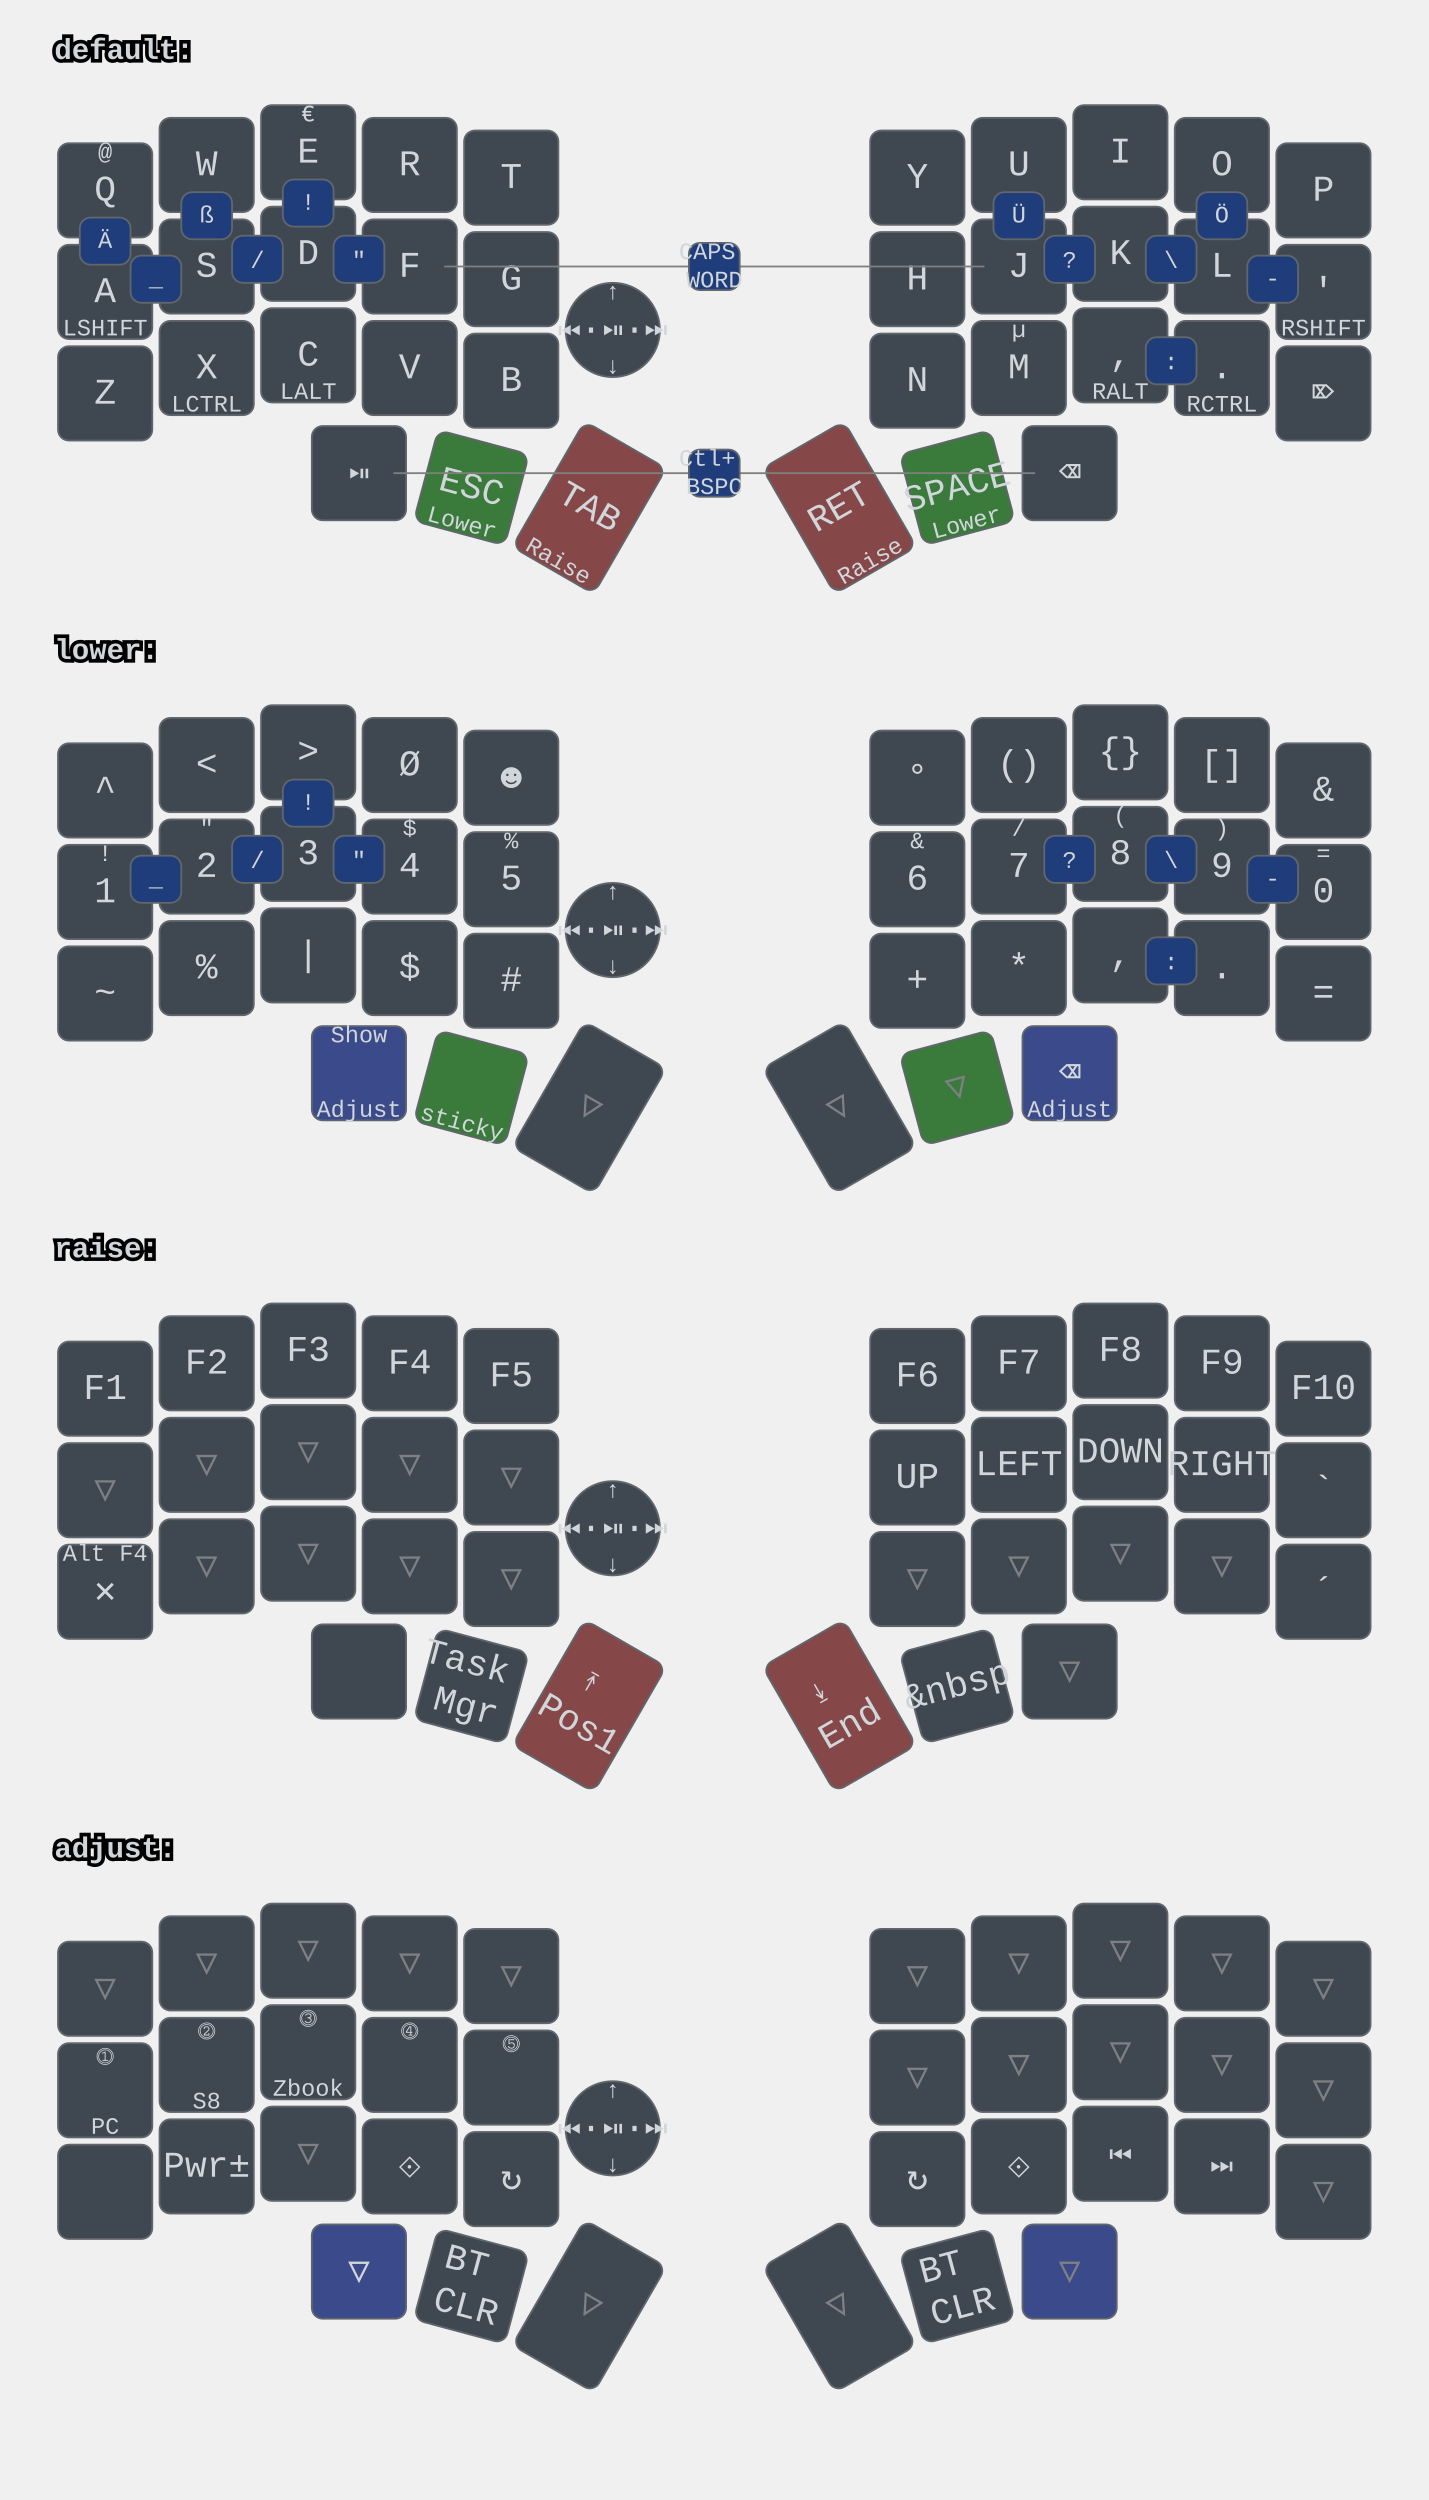
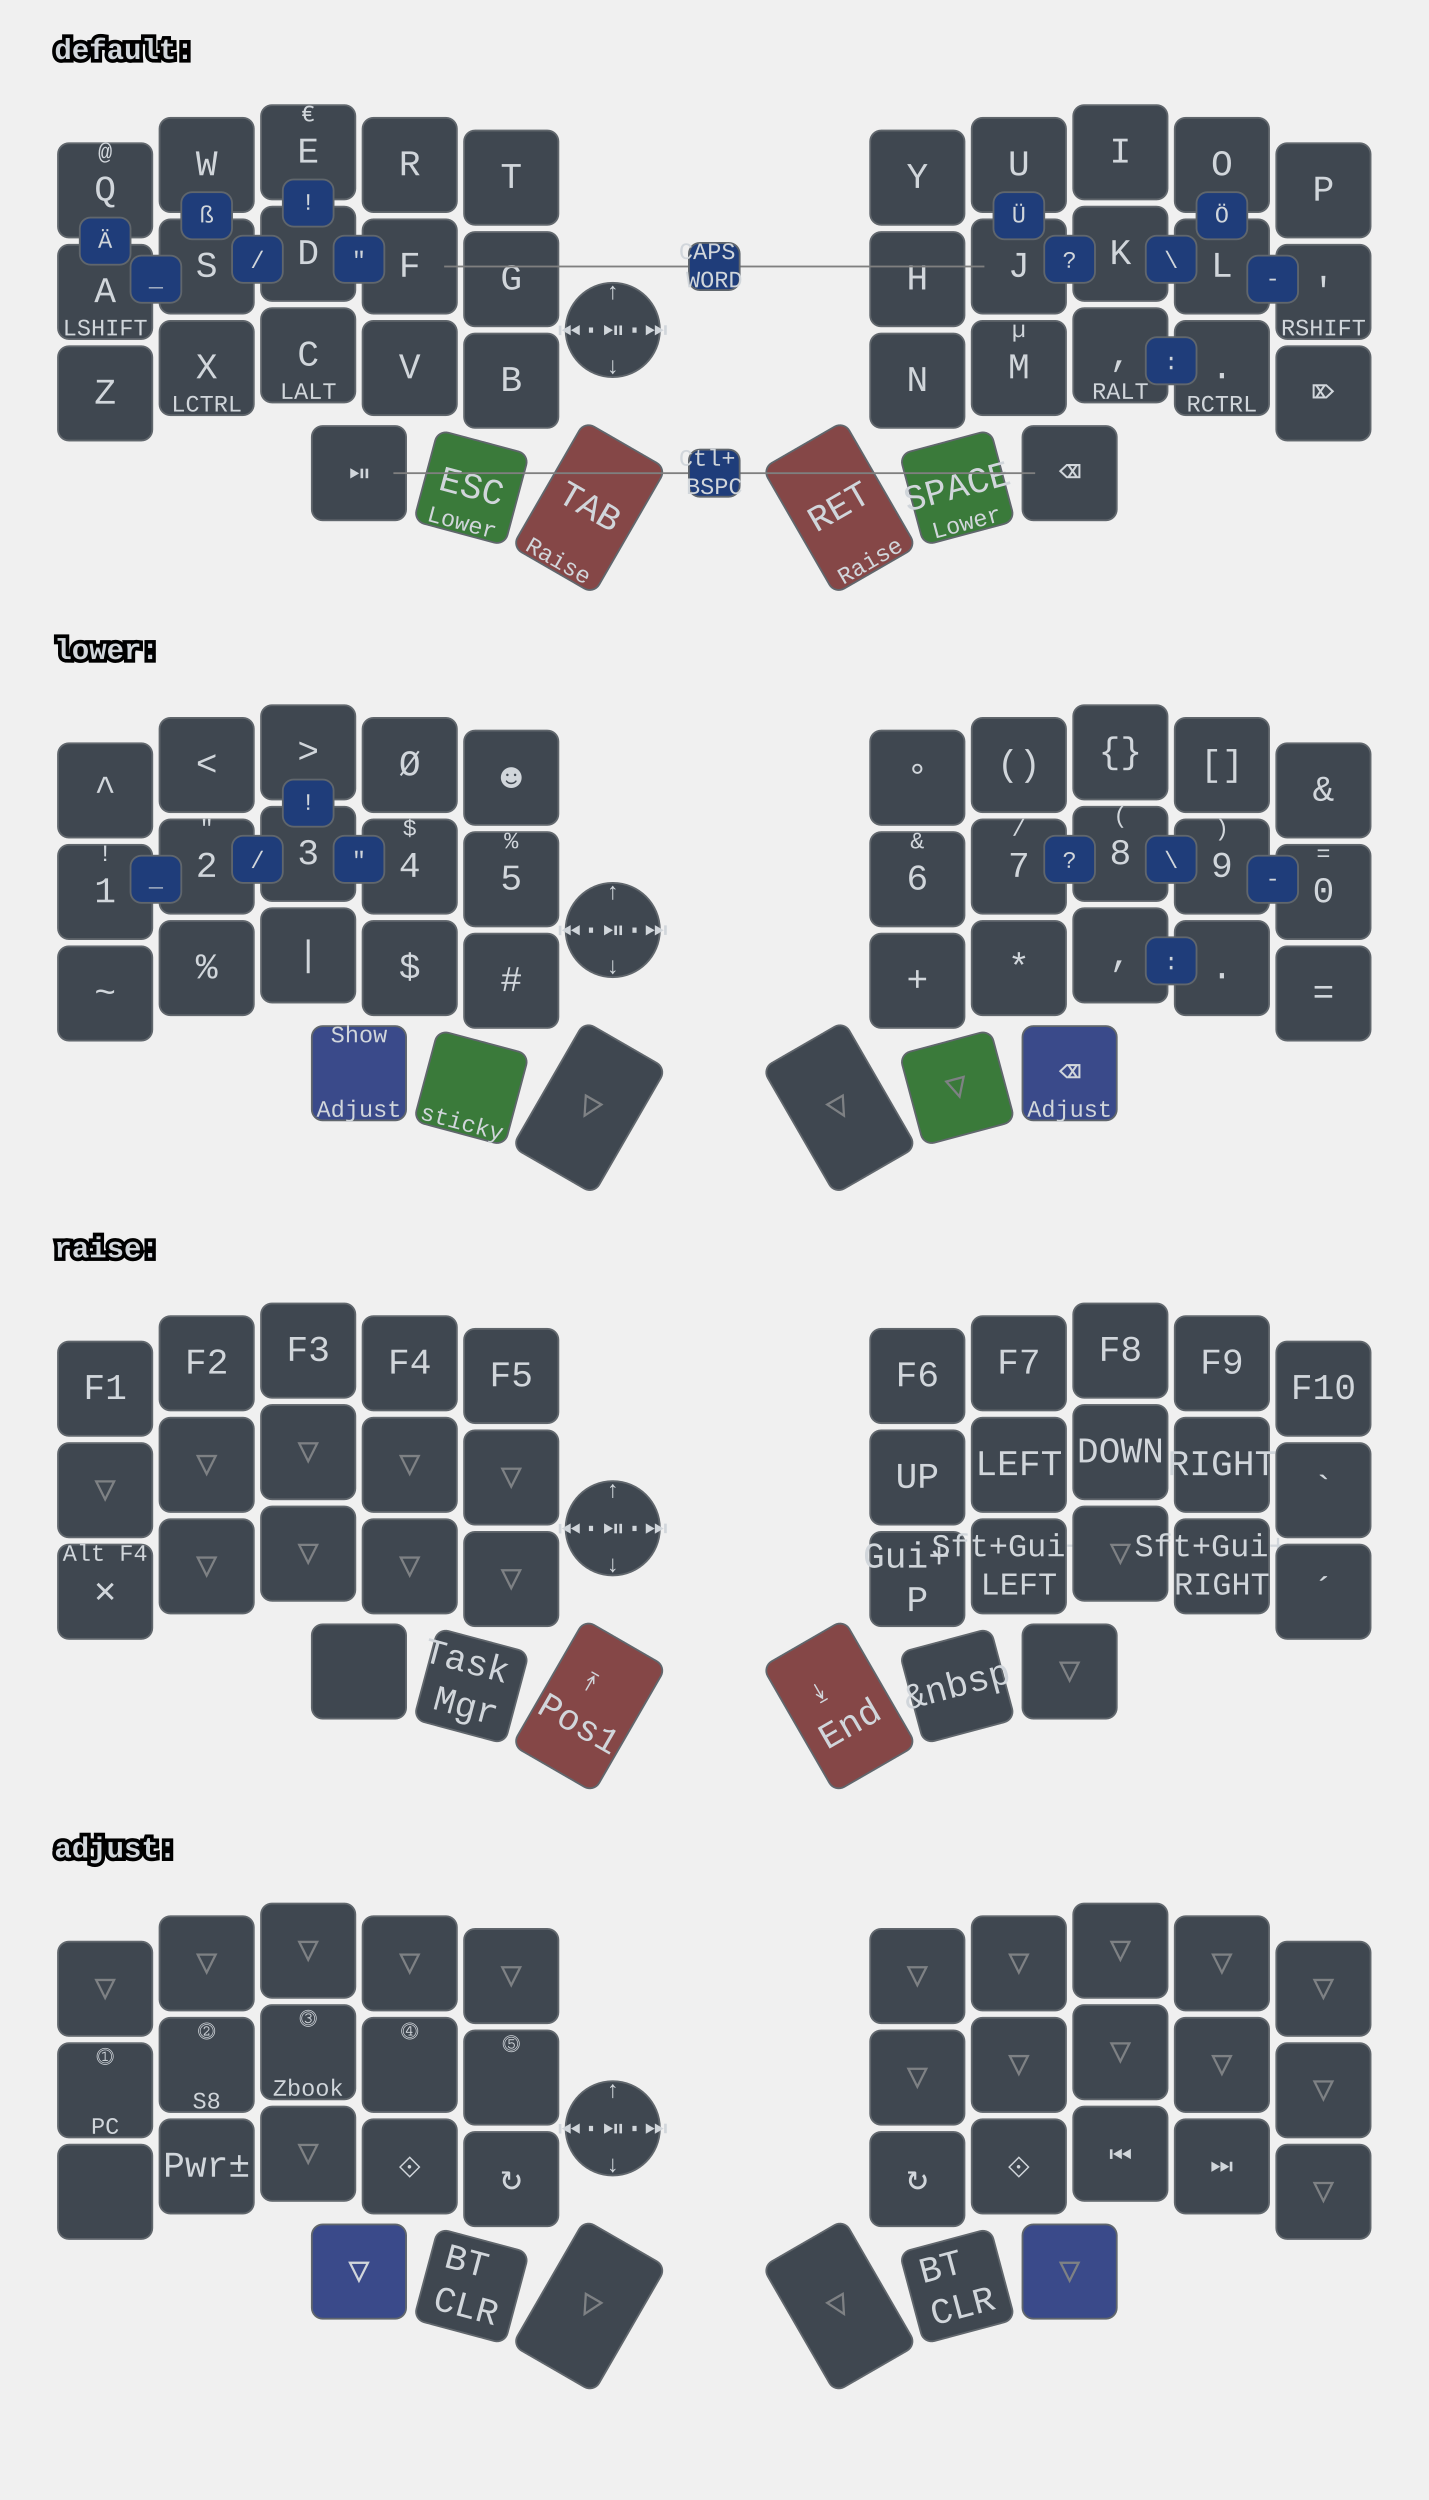
<svg xmlns="http://www.w3.org/2000/svg" xmlns:xlink="http://www.w3.org/1999/xlink" width="788" height="1379" viewBox="0 0 788 1379" class="keymap">
  <defs>/* start glyphs */
<svg id="mdi:bluetooth">
      <svg id="mdi-bluetooth" viewBox="0 0 24 24">
        <path d="M14.88,16.29L13,18.17V14.41M13,5.83L14.88,7.71L13,9.58M17.71,7.71L12,2H11V9.58L6.41,5L5,6.41L10.59,12L5,17.58L6.41,19L11,14.41V22H12L17.71,16.29L13.41,12L17.71,7.71Z" />
      </svg>
    </svg>
    <svg id="mdi:microsoft-windows-classic">
      <svg id="mdi-microsoft-windows-classic" viewBox="0 0 24 24">
        <path d="M2.67,5.3V5.91L1.96,6.21V5.6L2.67,5.3M2.67,11.24V11.86L1.96,12.15V11.56L2.67,11.24M2.67,17.27V17.89L1.96,18.18V17.59L2.67,17.27M2.6,7.29V7.84L2.03,8.1V7.56L2.6,7.29M2.6,9.28V9.82L2.03,10.08V9.54L2.6,9.28M2.6,13.31V13.84L2.03,14.1V13.56L2.6,13.31M2.6,15.33V15.87L2.03,16.13V15.6L2.6,15.33M4.5,5.64V6.36L3.5,6.73V6L4.5,5.64M4.5,11.66V12.37L3.5,12.74V12.03L4.5,11.66M4.5,17.7V18.41L3.5,18.81V18.1L4.5,17.7M4.43,7.72V8.38L3.64,8.68V8L4.43,7.72M4.43,9.73V10.37L3.65,10.67V10L4.43,9.73M4.43,13.74V14.38L3.65,14.69V14.03L4.43,13.74M4.43,15.76V16.41L3.65,16.72V16.06L4.43,15.76M6.31,6.09V6.94L5.05,7.43V6.59L6.31,6.09M6.31,12.11V12.96L5.05,13.45V12.61L6.31,12.11M6.31,18.08V18.93L5.05,19.43V18.58L6.31,18.08M6.25,8.18V8.94L5.19,9.34V8.61L6.25,8.18M6.25,10.18V10.93L5.19,11.35V10.6L6.25,10.18M6.25,14.19V14.94L5.19,15.37V14.62L6.25,14.19M6.25,16.14V16.9L5.19,17.32V16.57L6.25,16.14M8.29,6.04V7.16L6.72,7.78V6.67L8.29,6.04M8.29,12.06V13.19L6.72,13.8V12.68L8.29,12.06M8.29,18.03V19.15L6.72,19.77V18.66L8.29,18.03M8.2,8.13V9.16L6.89,9.69V8.66L8.2,8.13M8.2,10.13V11.15L6.89,11.68V10.65L8.2,10.13M8.2,14.15V15.18L6.89,15.7V14.67L8.2,14.15M8.2,16.1V17.12L6.89,17.64V16.63L8.2,16.1M10.34,5.85V7.32L8.61,8V6.56L10.34,5.85M10.34,11.87V13.33L8.61,14.03V12.56L10.34,11.87M10.34,17.84V19.3L8.61,20V18.54L10.34,17.84M10.26,8.05V9.28L8.78,9.87V8.64L10.26,8.05M10.26,9.97V11.2L8.78,11.78V10.56L10.26,9.97M10.26,14.06V15.31L8.78,15.88V14.65L10.26,14.06M10.26,16V17.25L8.78,17.84V16.6L10.26,16M12.45,5.12V7.12L10.59,7.89V6C11.23,5.65 11.85,5.35 12.45,5.12M12.45,7.33V9.06L10.59,9.84V8.1L12.45,7.33M12.45,9.28V11.04L10.59,11.82V10.06L12.45,9.28M12.45,11.25V13L10.59,13.77V12L12.45,11.25M12.45,13.21V15L10.59,15.78V14L12.45,13.21M12.45,15.21V16.96L10.59,17.76V16L12.45,15.21M12.45,17.17V19.04C11.72,19.32 11.1,19.59 10.59,19.84V17.96L12.45,17.17M22.04,5.18V19.23C20.85,18.44 19.37,18.05 17.59,18.05C16.12,18.05 14.47,18.35 12.65,18.96V17.06C13.62,16.69 14.68,16.42 15.84,16.26V11.69C14.86,11.81 13.8,12.15 12.65,12.71V11.4C13.64,10.94 14.71,10.63 15.84,10.46V6C14.82,6.18 13.76,6.53 12.65,7V5.03C14.27,4.34 15.86,4 17.41,4C19.09,4 20.63,4.39 22.04,5.18M20.15,6.41C19.39,6 18.5,5.82 17.42,5.82C17.29,5.82 17.17,5.83 17.05,5.84V10.38L17.46,10.37C18.37,10.37 19.27,10.5 20.15,10.8V6.41M20.15,12.1C19.34,11.74 18.43,11.56 17.44,11.56C17.31,11.56 17.18,11.57 17.05,11.58V16.16H17.46C18.45,16.16 19.35,16.28 20.15,16.53V12.1H20.15Z" />
      </svg>
    </svg>
    <svg id="mdi:monitor">
      <svg id="mdi-monitor" viewBox="0 0 24 24">
        <path d="M21,16H3V4H21M21,2H3C1.89,2 1,2.89 1,4V16A2,2 0 0,0 3,18H10V20H8V22H16V20H14V18H21A2,2 0 0,0 23,16V4C23,2.89 22.1,2 21,2Z" />
      </svg>
    </svg>
    <svg id="mdi:usb">
      <svg id="mdi-usb" viewBox="0 0 24 24">
        <path d="M15,7V11H16V13H13V5H15L12,1L9,5H11V13H8V10.93C8.7,10.56 9.2,9.85 9.2,9C9.2,7.78 8.21,6.8 7,6.8C5.78,6.8 4.8,7.78 4.8,9C4.8,9.85 5.3,10.56 6,10.93V13A2,2 0 0,0 8,15H11V18.05C10.29,18.41 9.8,19.15 9.8,20A2.2,2.2 0 0,0 12,22.2A2.2,2.2 0 0,0 14.2,20C14.2,19.15 13.71,18.41 13,18.05V15H16A2,2 0 0,0 18,13V11H19V7H15Z" />
      </svg>
    </svg>
  </defs>/* end glyphs */
<style>/* inherit to force styles through use tags */
svg path {
    fill: inherit;
}

/* font and background color specifications */
svg.keymap {
    font-family: SFMono-Regular,Consolas,Liberation Mono,Menlo,monospace;
    font-size: 14px;
    font-kerning: normal;
    text-rendering: optimizeLegibility;
    fill: #24292e;
}

/* default key styling */
rect.key {
    fill: #f6f8fa;
}

rect.key, rect.combo {
    stroke: #c9cccf;
    stroke-width: 1;
}

/* default key side styling, only used is draw_key_sides is set */
rect.side {
    filter: brightness(90%);
}

/* color accent for combo boxes */
rect.combo, rect.combo-separate {
    fill: #cdf;
}

/* color accent for held keys */
rect.held, rect.combo.held {
    fill: #fdd;
}

/* color accent for ghost (optional) keys */
rect.ghost, rect.combo.ghost {
    stroke-dasharray: 4, 4;
    stroke-width: 2;
}

text {
    text-anchor: middle;
    dominant-baseline: middle;
}

/* styling for layer labels */
text.label {
    font-weight: bold;
    text-anchor: start;
    stroke: white;
    stroke-width: 4;
    paint-order: stroke;
}

/* styling for optional footer */
text.footer {
    text-anchor: end;
    dominant-baseline: auto;
    stroke: white;
    stroke-width: 4;
    paint-order: stroke;
}

/* styling for combo tap, and key hold/shifted label text */
text.combo, text.hold, text.shifted {
    font-size: 11px;
}

text.hold {
    text-anchor: middle;
    dominant-baseline: auto;
}

text.shifted {
    text-anchor: middle;
    dominant-baseline: hanging;
}

text.layer-activator {
    text-decoration: underline;
}

/* styling for hold/shifted label text in combo box */
text.combo.hold, text.combo.shifted {
    font-size: 8px;
}

/* lighter symbol for transparent keys */
text.trans {
    fill: #7b7e81;
}

/* styling for combo dendrons */
path.combo {
    stroke-width: 1;
    stroke: gray;
    fill: none;
}

/* Start Tabler Icons Cleanup */
/* cannot use height/width with glyphs */
.icon-tabler &gt; path {
    fill: inherit;
    stroke: inherit;
    stroke-width: 2;
}
/* hide tabler's default box */
.icon-tabler &gt; path[stroke="none"][fill="none"] {
    visibility: hidden;
}
/* End Tabler Icons Cleanup */

svg.keymap { fill: #d1d6db; }
rect.key { fill: #3f4750; }
rect.key, rect.combo { stroke: #60666c; }
rect.combo, rect.combo-separate { fill: #1f3d7a; }
rect.held, rect.combo.held { fill: #854747; }
text.label, text.footer { stroke: black; }
text.trans { fill: #7e8184; }
path.combo { stroke: #7f7f7f; }

svg.keymap {
  font-size: 16px;
}
text.tap {
  font-size: 20px;
}
text.combo, text.hold, text.shifted, text.left, text.right {
  font-size: 13px;
}

g.layer-default g.keypos-31 rect.key { fill: #3a7a3a; }
g.layer-default g.keypos-32 rect.key { fill: #854747; }
g.layer-default g.keypos-33 rect.key { fill: #854747; }
g.layer-default g.keypos-34 rect.key { fill: #3a7a3a; }

g.layer-lower g.keypos-30 rect.key { fill: #3a4a8a; }
g.layer-lower g.keypos-35 rect.key { fill: #3a4a8a; }
g.layer-lower g.keypos-31 rect.key { fill: #3a7a3a; }
g.layer-lower g.keypos-34 rect.key { fill: #3a7a3a; }

g.layer-adjust g.keypos-30 rect.key { fill: #3a4a8a; }
g.layer-adjust g.keypos-35 rect.key { fill: #3a4a8a; }

g.keypos-36 rect.key { rx: 100; ry: 100; }
</style>
  <g transform="translate(30, 0)" class="layer-default">
    <text x="0" y="28" class="label" id="default">default:</text>
    <g transform="translate(0, 56)">
      <g transform="translate(28, 49)" class="key keypos-0">
        <rect rx="6" ry="6" x="-26" y="-26" width="52" height="52" class="key" />
        <text x="0" y="0" class="key tap">Q</text>
        <text x="0" y="-24" class="key shifted">@</text>
      </g>
      <g transform="translate(84, 35)" class="key keypos-1">
        <rect rx="6" ry="6" x="-26" y="-26" width="52" height="52" class="key" />
        <text x="0" y="0" class="key tap">W</text>
      </g>
      <g transform="translate(140, 28)" class="key keypos-2">
        <rect rx="6" ry="6" x="-26" y="-26" width="52" height="52" class="key" />
        <text x="0" y="0" class="key tap">E</text>
        <text x="0" y="-24" class="key shifted">€</text>
      </g>
      <g transform="translate(196, 35)" class="key keypos-3">
        <rect rx="6" ry="6" x="-26" y="-26" width="52" height="52" class="key" />
        <text x="0" y="0" class="key tap">R</text>
      </g>
      <g transform="translate(252, 42)" class="key keypos-4">
        <rect rx="6" ry="6" x="-26" y="-26" width="52" height="52" class="key" />
        <text x="0" y="0" class="key tap">T</text>
      </g>
      <g transform="translate(476, 42)" class="key keypos-5">
        <rect rx="6" ry="6" x="-26" y="-26" width="52" height="52" class="key" />
        <text x="0" y="0" class="key tap">Y</text>
      </g>
      <g transform="translate(532, 35)" class="key keypos-6">
        <rect rx="6" ry="6" x="-26" y="-26" width="52" height="52" class="key" />
        <text x="0" y="0" class="key tap">U</text>
      </g>
      <g transform="translate(588, 28)" class="key keypos-7">
        <rect rx="6" ry="6" x="-26" y="-26" width="52" height="52" class="key" />
        <text x="0" y="0" class="key tap">I</text>
      </g>
      <g transform="translate(644, 35)" class="key keypos-8">
        <rect rx="6" ry="6" x="-26" y="-26" width="52" height="52" class="key" />
        <text x="0" y="0" class="key tap">O</text>
      </g>
      <g transform="translate(700, 49)" class="key keypos-9">
        <rect rx="6" ry="6" x="-26" y="-26" width="52" height="52" class="key" />
        <text x="0" y="0" class="key tap">P</text>
      </g>
      <g transform="translate(28, 105)" class="key keypos-10">
        <rect rx="6" ry="6" x="-26" y="-26" width="52" height="52" class="key" />
        <text x="0" y="0" class="key tap">A</text>
        <text x="0" y="24" class="key hold">LSHIFT</text>
      </g>
      <g transform="translate(84, 91)" class="key keypos-11">
        <rect rx="6" ry="6" x="-26" y="-26" width="52" height="52" class="key" />
        <text x="0" y="0" class="key tap">S</text>
      </g>
      <g transform="translate(140, 84)" class="key keypos-12">
        <rect rx="6" ry="6" x="-26" y="-26" width="52" height="52" class="key" />
        <text x="0" y="0" class="key tap">D</text>
      </g>
      <g transform="translate(196, 91)" class="key keypos-13">
        <rect rx="6" ry="6" x="-26" y="-26" width="52" height="52" class="key" />
        <text x="0" y="0" class="key tap">F</text>
      </g>
      <g transform="translate(252, 98)" class="key keypos-14">
        <rect rx="6" ry="6" x="-26" y="-26" width="52" height="52" class="key" />
        <text x="0" y="0" class="key tap">G</text>
      </g>
      <g transform="translate(476, 98)" class="key keypos-15">
        <rect rx="6" ry="6" x="-26" y="-26" width="52" height="52" class="key" />
        <text x="0" y="0" class="key tap">H</text>
      </g>
      <g transform="translate(532, 91)" class="key keypos-16">
        <rect rx="6" ry="6" x="-26" y="-26" width="52" height="52" class="key" />
        <text x="0" y="0" class="key tap">J</text>
      </g>
      <g transform="translate(588, 84)" class="key keypos-17">
        <rect rx="6" ry="6" x="-26" y="-26" width="52" height="52" class="key" />
        <text x="0" y="0" class="key tap">K</text>
      </g>
      <g transform="translate(644, 91)" class="key keypos-18">
        <rect rx="6" ry="6" x="-26" y="-26" width="52" height="52" class="key" />
        <text x="0" y="0" class="key tap">L</text>
      </g>
      <g transform="translate(700, 105)" class="key keypos-19">
        <rect rx="6" ry="6" x="-26" y="-26" width="52" height="52" class="key" />
        <text x="0" y="0" class="key tap">'</text>
        <text x="0" y="24" class="key hold">RSHIFT</text>
      </g>
      <g transform="translate(28, 161)" class="key keypos-20">
        <rect rx="6" ry="6" x="-26" y="-26" width="52" height="52" class="key" />
        <text x="0" y="0" class="key tap">Z</text>
      </g>
      <g transform="translate(84, 147)" class="key keypos-21">
        <rect rx="6" ry="6" x="-26" y="-26" width="52" height="52" class="key" />
        <text x="0" y="0" class="key tap">X</text>
        <text x="0" y="24" class="key hold">LCTRL</text>
      </g>
      <g transform="translate(140, 140)" class="key keypos-22">
        <rect rx="6" ry="6" x="-26" y="-26" width="52" height="52" class="key" />
        <text x="0" y="0" class="key tap">C</text>
        <text x="0" y="24" class="key hold">LALT</text>
      </g>
      <g transform="translate(196, 147)" class="key keypos-23">
        <rect rx="6" ry="6" x="-26" y="-26" width="52" height="52" class="key" />
        <text x="0" y="0" class="key tap">V</text>
      </g>
      <g transform="translate(252, 154)" class="key keypos-24">
        <rect rx="6" ry="6" x="-26" y="-26" width="52" height="52" class="key" />
        <text x="0" y="0" class="key tap">B</text>
      </g>
      <g transform="translate(476, 154)" class="key keypos-25">
        <rect rx="6" ry="6" x="-26" y="-26" width="52" height="52" class="key" />
        <text x="0" y="0" class="key tap">N</text>
      </g>
      <g transform="translate(532, 147)" class="key keypos-26">
        <rect rx="6" ry="6" x="-26" y="-26" width="52" height="52" class="key" />
        <text x="0" y="0" class="key tap">M</text>
        <text x="0" y="-24" class="key shifted">µ</text>
      </g>
      <g transform="translate(588, 140)" class="key keypos-27">
        <rect rx="6" ry="6" x="-26" y="-26" width="52" height="52" class="key" />
        <text x="0" y="0" class="key tap">,</text>
        <text x="0" y="24" class="key hold">RALT</text>
      </g>
      <g transform="translate(644, 147)" class="key keypos-28">
        <rect rx="6" ry="6" x="-26" y="-26" width="52" height="52" class="key" />
        <text x="0" y="0" class="key tap">.</text>
        <text x="0" y="24" class="key hold">RCTRL</text>
      </g>
      <g transform="translate(700, 161)" class="key keypos-29">
        <rect rx="6" ry="6" x="-26" y="-26" width="52" height="52" class="key" />
        <text x="0" y="0" class="key tap">⌦</text>
      </g>
      <g transform="translate(168, 205)" class="key round keypos-30">
        <rect rx="6" ry="6" x="-26" y="-26" width="52" height="52" class="key round" />
        <text x="0" y="0" class="key round tap">⏯</text>
      </g>
      <g transform="translate(230, 213) rotate(15.0)" class="key keypos-31">
        <rect rx="6" ry="6" x="-26" y="-26" width="52" height="52" class="key" />
        <text x="0" y="0" class="key tap">ESC</text>
        <text x="0" y="24" class="key hold">Lower</text>
      </g>
      <g transform="translate(295, 224) rotate(30.0)" class="key keypos-32">
        <rect rx="6" ry="6" x="-26" y="-40" width="52" height="80" class="key" />
        <text x="0" y="0" class="key tap">TAB</text>
        <text x="0" y="38" class="key hold">Raise</text>
      </g>
      <g transform="translate(433, 224) rotate(-30.0)" class="key keypos-33">
        <rect rx="6" ry="6" x="-26" y="-40" width="52" height="80" class="key" />
        <text x="0" y="0" class="key tap">RET</text>
        <text x="0" y="38" class="key hold">Raise</text>
      </g>
      <g transform="translate(498, 213) rotate(-15.0)" class="key keypos-34">
        <rect rx="6" ry="6" x="-26" y="-26" width="52" height="52" class="key" />
        <text x="0" y="0" class="key tap">SPACE</text>
        <text x="0" y="24" class="key hold">Lower</text>
      </g>
      <g transform="translate(560, 205)" class="key keypos-35">
        <rect rx="6" ry="6" x="-26" y="-26" width="52" height="52" class="key" />
        <text x="0" y="0" class="key tap">⌫</text>
      </g>
      <g transform="translate(308, 126)" class="key round keypos-36">
        <rect rx="6" ry="6" x="-26" y="-26" width="52" height="52" class="key round" />
        <text x="0" y="0" class="key round tap">⏮·⏯·⏭</text>
        <text x="0" y="24" class="key round hold">↓</text>
        <text x="0" y="-24" class="key round shifted">↑</text>
      </g>
      <g class="combo combopos-0">
        <path d="M364,91 l-149,0" class="combo" />
        <path d="M364,91 l149,0" class="combo" />
        <rect rx="6" ry="6" x="350" y="78" width="28" height="26" class="combo" />
        <text x="364" y="91" class="combo tap">
          <tspan x="364" dy="-0.6em">CAPS</tspan>
          <tspan x="364" dy="1.2em">WORD</tspan>
        </text>
      </g>
      <g class="combo combopos-1">
        <rect rx="6" ry="6" x="154" y="74" width="28" height="26" class="combo" />
        <text x="168" y="88" class="combo tap">"</text>
      </g>
      <g class="combo combopos-2">
        <rect rx="6" ry="6" x="546" y="74" width="28" height="26" class="combo" />
        <text x="560" y="88" class="combo tap">?</text>
      </g>
      <g class="combo combopos-3">
        <rect rx="6" ry="6" x="518" y="50" width="28" height="26" class="combo" />
        <text x="532" y="63" class="combo tap">Ü</text>
      </g>
      <g class="combo combopos-4">
        <rect rx="6" ry="6" x="126" y="43" width="28" height="26" class="combo" />
        <text x="140" y="56" class="combo tap">!</text>
      </g>
      <g class="combo combopos-5">
        <rect rx="6" ry="6" x="602" y="130" width="28" height="26" class="combo" />
        <text x="616" y="144" class="combo tap">:</text>
      </g>
      <g class="combo combopos-6">
        <rect rx="6" ry="6" x="602" y="74" width="28" height="26" class="combo" />
        <text x="616" y="88" class="combo tap">\</text>
      </g>
      <g class="combo combopos-7">
        <rect rx="6" ry="6" x="98" y="74" width="28" height="26" class="combo" />
        <text x="112" y="88" class="combo tap">/</text>
      </g>
      <g class="combo combopos-8">
        <rect rx="6" ry="6" x="658" y="85" width="28" height="26" class="combo" />
        <text x="672" y="98" class="combo tap">-</text>
      </g>
      <g class="combo combopos-9">
        <rect rx="6" ry="6" x="42" y="85" width="28" height="26" class="combo" />
        <text x="56" y="98" class="combo tap">_</text>
      </g>
      <g class="combo combopos-10">
        <rect rx="6" ry="6" x="14" y="64" width="28" height="26" class="combo" />
        <text x="28" y="77" class="combo tap">Ä</text>
      </g>
      <g class="combo combopos-11">
        <rect rx="6" ry="6" x="630" y="50" width="28" height="26" class="combo" />
        <text x="644" y="63" class="combo tap">Ö</text>
      </g>
      <g class="combo combopos-12">
        <rect rx="6" ry="6" x="70" y="50" width="28" height="26" class="combo" />
        <text x="84" y="63" class="combo tap">ß</text>
      </g>
      <g class="combo combopos-13">
        <path d="M364,205 l-177,0" class="combo" />
        <path d="M364,205 l177,0" class="combo" />
        <rect rx="6" ry="6" x="350" y="192" width="28" height="26" class="combo" />
        <text x="364" y="205" class="combo tap">
          <tspan x="364" dy="-0.6em">Ctl+</tspan>
          <tspan x="364" dy="1.2em">BSPC</tspan>
        </text>
      </g>
    </g>
  </g>
  <g transform="translate(30, 331)" class="layer-lower">
    <text x="0" y="28" class="label" id="lower">lower:</text>
    <g transform="translate(0, 56)">
      <g transform="translate(28, 49)" class="key keypos-0">
        <rect rx="6" ry="6" x="-26" y="-26" width="52" height="52" class="key" />
        <text x="0" y="0" class="key tap">^</text>
      </g>
      <g transform="translate(84, 35)" class="key keypos-1">
        <rect rx="6" ry="6" x="-26" y="-26" width="52" height="52" class="key" />
        <text x="0" y="0" class="key tap">&lt;</text>
      </g>
      <g transform="translate(140, 28)" class="key keypos-2">
        <rect rx="6" ry="6" x="-26" y="-26" width="52" height="52" class="key" />
        <text x="0" y="0" class="key tap">&gt;</text>
      </g>
      <g transform="translate(196, 35)" class="key keypos-3">
        <rect rx="6" ry="6" x="-26" y="-26" width="52" height="52" class="key" />
        <text x="0" y="0" class="key tap">Ø</text>
      </g>
      <g transform="translate(252, 42)" class="key keypos-4">
        <rect rx="6" ry="6" x="-26" y="-26" width="52" height="52" class="key" />
        <text x="0" y="0" class="key tap">☻</text>
      </g>
      <g transform="translate(476, 42)" class="key keypos-5">
        <rect rx="6" ry="6" x="-26" y="-26" width="52" height="52" class="key" />
        <text x="0" y="0" class="key tap">°</text>
      </g>
      <g transform="translate(532, 35)" class="key keypos-6">
        <rect rx="6" ry="6" x="-26" y="-26" width="52" height="52" class="key" />
        <text x="0" y="0" class="key tap">()</text>
      </g>
      <g transform="translate(588, 28)" class="key keypos-7">
        <rect rx="6" ry="6" x="-26" y="-26" width="52" height="52" class="key" />
        <text x="0" y="0" class="key tap">{}</text>
      </g>
      <g transform="translate(644, 35)" class="key keypos-8">
        <rect rx="6" ry="6" x="-26" y="-26" width="52" height="52" class="key" />
        <text x="0" y="0" class="key tap">[]</text>
      </g>
      <g transform="translate(700, 49)" class="key keypos-9">
        <rect rx="6" ry="6" x="-26" y="-26" width="52" height="52" class="key" />
        <text x="0" y="0" class="key tap">&amp;</text>
      </g>
      <g transform="translate(28, 105)" class="key keypos-10">
        <rect rx="6" ry="6" x="-26" y="-26" width="52" height="52" class="key" />
        <text x="0" y="0" class="key tap">1</text>
        <text x="0" y="-24" class="key shifted">!</text>
      </g>
      <g transform="translate(84, 91)" class="key keypos-11">
        <rect rx="6" ry="6" x="-26" y="-26" width="52" height="52" class="key" />
        <text x="0" y="0" class="key tap">2</text>
        <text x="0" y="-24" class="key shifted">"</text>
      </g>
      <g transform="translate(140, 84)" class="key keypos-12">
        <rect rx="6" ry="6" x="-26" y="-26" width="52" height="52" class="key" />
        <text x="0" y="0" class="key tap">3</text>
        <text x="0" y="-24" class="key shifted">§</text>
      </g>
      <g transform="translate(196, 91)" class="key keypos-13">
        <rect rx="6" ry="6" x="-26" y="-26" width="52" height="52" class="key" />
        <text x="0" y="0" class="key tap">4</text>
        <text x="0" y="-24" class="key shifted">$</text>
      </g>
      <g transform="translate(252, 98)" class="key keypos-14">
        <rect rx="6" ry="6" x="-26" y="-26" width="52" height="52" class="key" />
        <text x="0" y="0" class="key tap">5</text>
        <text x="0" y="-24" class="key shifted">%</text>
      </g>
      <g transform="translate(476, 98)" class="key keypos-15">
        <rect rx="6" ry="6" x="-26" y="-26" width="52" height="52" class="key" />
        <text x="0" y="0" class="key tap">6</text>
        <text x="0" y="-24" class="key shifted">&amp;</text>
      </g>
      <g transform="translate(532, 91)" class="key keypos-16">
        <rect rx="6" ry="6" x="-26" y="-26" width="52" height="52" class="key" />
        <text x="0" y="0" class="key tap">7</text>
        <text x="0" y="-24" class="key shifted">/</text>
      </g>
      <g transform="translate(588, 84)" class="key keypos-17">
        <rect rx="6" ry="6" x="-26" y="-26" width="52" height="52" class="key" />
        <text x="0" y="0" class="key tap">8</text>
        <text x="0" y="-24" class="key shifted">(</text>
      </g>
      <g transform="translate(644, 91)" class="key keypos-18">
        <rect rx="6" ry="6" x="-26" y="-26" width="52" height="52" class="key" />
        <text x="0" y="0" class="key tap">9</text>
        <text x="0" y="-24" class="key shifted">)</text>
      </g>
      <g transform="translate(700, 105)" class="key keypos-19">
        <rect rx="6" ry="6" x="-26" y="-26" width="52" height="52" class="key" />
        <text x="0" y="0" class="key tap">0</text>
        <text x="0" y="-24" class="key shifted">=</text>
      </g>
      <g transform="translate(28, 161)" class="key keypos-20">
        <rect rx="6" ry="6" x="-26" y="-26" width="52" height="52" class="key" />
        <text x="0" y="0" class="key tap">~</text>
      </g>
      <g transform="translate(84, 147)" class="key keypos-21">
        <rect rx="6" ry="6" x="-26" y="-26" width="52" height="52" class="key" />
        <text x="0" y="0" class="key tap">%</text>
      </g>
      <g transform="translate(140, 140)" class="key keypos-22">
        <rect rx="6" ry="6" x="-26" y="-26" width="52" height="52" class="key" />
        <text x="0" y="0" class="key tap">|</text>
      </g>
      <g transform="translate(196, 147)" class="key keypos-23">
        <rect rx="6" ry="6" x="-26" y="-26" width="52" height="52" class="key" />
        <text x="0" y="0" class="key tap">$</text>
      </g>
      <g transform="translate(252, 154)" class="key keypos-24">
        <rect rx="6" ry="6" x="-26" y="-26" width="52" height="52" class="key" />
        <text x="0" y="0" class="key tap">#</text>
      </g>
      <g transform="translate(476, 154)" class="key keypos-25">
        <rect rx="6" ry="6" x="-26" y="-26" width="52" height="52" class="key" />
        <text x="0" y="0" class="key tap">+</text>
      </g>
      <g transform="translate(532, 147)" class="key keypos-26">
        <rect rx="6" ry="6" x="-26" y="-26" width="52" height="52" class="key" />
        <text x="0" y="0" class="key tap">*</text>
      </g>
      <g transform="translate(588, 140)" class="key keypos-27">
        <rect rx="6" ry="6" x="-26" y="-26" width="52" height="52" class="key" />
        <text x="0" y="0" class="key tap">,</text>
      </g>
      <g transform="translate(644, 147)" class="key keypos-28">
        <rect rx="6" ry="6" x="-26" y="-26" width="52" height="52" class="key" />
        <text x="0" y="0" class="key tap">.</text>
      </g>
      <g transform="translate(700, 161)" class="key keypos-29">
        <rect rx="6" ry="6" x="-26" y="-26" width="52" height="52" class="key" />
        <text x="0" y="0" class="key tap">=</text>
      </g>
      <g transform="translate(168, 205)" class="key round keypos-30">
        <rect rx="6" ry="6" x="-26" y="-26" width="52" height="52" class="key round" />
        <use href="#mdi:monitor" xlink:href="#mdi:monitor" x="-7" y="-7" height="14" width="14.0" class="key round tap glyph mdi:monitor" />
        <text x="0" y="24" class="key round hold">Adjust</text>
        <text x="0" y="-24" class="key round shifted">Show</text>
      </g>
      <g transform="translate(230, 213) rotate(15.0)" class="key keypos-31">
        <rect rx="6" ry="6" x="-26" y="-26" width="52" height="52" class="key" />
        <use href="#mdi:microsoft-windows-classic" xlink:href="#mdi:microsoft-windows-classic" x="-7" y="-7" height="14" width="14.0" class="key tap glyph mdi:microsoft-windows-classic" />
        <text x="0" y="24" class="key hold">sticky</text>
      </g>
      <g transform="translate(295, 224) rotate(30.0)" class="key trans keypos-32">
        <rect rx="6" ry="6" x="-26" y="-40" width="52" height="80" class="key trans" />
        <text x="0" y="0" class="key trans tap">▽</text>
      </g>
      <g transform="translate(433, 224) rotate(-30.0)" class="key trans keypos-33">
        <rect rx="6" ry="6" x="-26" y="-40" width="52" height="80" class="key trans" />
        <text x="0" y="0" class="key trans tap">▽</text>
      </g>
      <g transform="translate(498, 213) rotate(-15.0)" class="key trans keypos-34">
        <rect rx="6" ry="6" x="-26" y="-26" width="52" height="52" class="key trans" />
        <text x="0" y="0" class="key trans tap">▽</text>
      </g>
      <g transform="translate(560, 205)" class="key keypos-35">
        <rect rx="6" ry="6" x="-26" y="-26" width="52" height="52" class="key" />
        <text x="0" y="0" class="key tap">⌫</text>
        <text x="0" y="24" class="key hold">Adjust</text>
      </g>
      <g transform="translate(308, 126)" class="key round keypos-36">
        <rect rx="6" ry="6" x="-26" y="-26" width="52" height="52" class="key round" />
        <text x="0" y="0" class="key round tap">⏮·⏯·⏭</text>
        <text x="0" y="24" class="key round hold">↓</text>
        <text x="0" y="-24" class="key round shifted">↑</text>
      </g>
      <g class="combo combopos-0">
        <rect rx="6" ry="6" x="154" y="74" width="28" height="26" class="combo" />
        <text x="168" y="88" class="combo tap">"</text>
      </g>
      <g class="combo combopos-1">
        <rect rx="6" ry="6" x="546" y="74" width="28" height="26" class="combo" />
        <text x="560" y="88" class="combo tap">?</text>
      </g>
      <g class="combo combopos-2">
        <rect rx="6" ry="6" x="126" y="43" width="28" height="26" class="combo" />
        <text x="140" y="56" class="combo tap">!</text>
      </g>
      <g class="combo combopos-3">
        <rect rx="6" ry="6" x="602" y="130" width="28" height="26" class="combo" />
        <text x="616" y="144" class="combo tap">:</text>
      </g>
      <g class="combo combopos-4">
        <rect rx="6" ry="6" x="602" y="74" width="28" height="26" class="combo" />
        <text x="616" y="88" class="combo tap">\</text>
      </g>
      <g class="combo combopos-5">
        <rect rx="6" ry="6" x="98" y="74" width="28" height="26" class="combo" />
        <text x="112" y="88" class="combo tap">/</text>
      </g>
      <g class="combo combopos-6">
        <rect rx="6" ry="6" x="658" y="85" width="28" height="26" class="combo" />
        <text x="672" y="98" class="combo tap">-</text>
      </g>
      <g class="combo combopos-7">
        <rect rx="6" ry="6" x="42" y="85" width="28" height="26" class="combo" />
        <text x="56" y="98" class="combo tap">_</text>
      </g>
    </g>
  </g>
  <g transform="translate(30, 661)" class="layer-raise">
    <text x="0" y="28" class="label" id="raise">raise:</text>
    <g transform="translate(0, 56)">
      <g transform="translate(28, 49)" class="key keypos-0">
        <rect rx="6" ry="6" x="-26" y="-26" width="52" height="52" class="key" />
        <text x="0" y="0" class="key tap">F1</text>
      </g>
      <g transform="translate(84, 35)" class="key keypos-1">
        <rect rx="6" ry="6" x="-26" y="-26" width="52" height="52" class="key" />
        <text x="0" y="0" class="key tap">F2</text>
      </g>
      <g transform="translate(140, 28)" class="key keypos-2">
        <rect rx="6" ry="6" x="-26" y="-26" width="52" height="52" class="key" />
        <text x="0" y="0" class="key tap">F3</text>
      </g>
      <g transform="translate(196, 35)" class="key keypos-3">
        <rect rx="6" ry="6" x="-26" y="-26" width="52" height="52" class="key" />
        <text x="0" y="0" class="key tap">F4</text>
      </g>
      <g transform="translate(252, 42)" class="key keypos-4">
        <rect rx="6" ry="6" x="-26" y="-26" width="52" height="52" class="key" />
        <text x="0" y="0" class="key tap">F5</text>
      </g>
      <g transform="translate(476, 42)" class="key keypos-5">
        <rect rx="6" ry="6" x="-26" y="-26" width="52" height="52" class="key" />
        <text x="0" y="0" class="key tap">F6</text>
      </g>
      <g transform="translate(532, 35)" class="key keypos-6">
        <rect rx="6" ry="6" x="-26" y="-26" width="52" height="52" class="key" />
        <text x="0" y="0" class="key tap">F7</text>
      </g>
      <g transform="translate(588, 28)" class="key keypos-7">
        <rect rx="6" ry="6" x="-26" y="-26" width="52" height="52" class="key" />
        <text x="0" y="0" class="key tap">F8</text>
      </g>
      <g transform="translate(644, 35)" class="key keypos-8">
        <rect rx="6" ry="6" x="-26" y="-26" width="52" height="52" class="key" />
        <text x="0" y="0" class="key tap">F9</text>
      </g>
      <g transform="translate(700, 49)" class="key keypos-9">
        <rect rx="6" ry="6" x="-26" y="-26" width="52" height="52" class="key" />
        <text x="0" y="0" class="key tap">F10</text>
      </g>
      <g transform="translate(28, 105)" class="key trans keypos-10">
        <rect rx="6" ry="6" x="-26" y="-26" width="52" height="52" class="key trans" />
        <text x="0" y="0" class="key trans tap">▽</text>
      </g>
      <g transform="translate(84, 91)" class="key trans keypos-11">
        <rect rx="6" ry="6" x="-26" y="-26" width="52" height="52" class="key trans" />
        <text x="0" y="0" class="key trans tap">▽</text>
      </g>
      <g transform="translate(140, 84)" class="key trans keypos-12">
        <rect rx="6" ry="6" x="-26" y="-26" width="52" height="52" class="key trans" />
        <text x="0" y="0" class="key trans tap">▽</text>
      </g>
      <g transform="translate(196, 91)" class="key trans keypos-13">
        <rect rx="6" ry="6" x="-26" y="-26" width="52" height="52" class="key trans" />
        <text x="0" y="0" class="key trans tap">▽</text>
      </g>
      <g transform="translate(252, 98)" class="key trans keypos-14">
        <rect rx="6" ry="6" x="-26" y="-26" width="52" height="52" class="key trans" />
        <text x="0" y="0" class="key trans tap">▽</text>
      </g>
      <g transform="translate(476, 98)" class="key keypos-15">
        <rect rx="6" ry="6" x="-26" y="-26" width="52" height="52" class="key" />
        <text x="0" y="0" class="key tap">UP</text>
      </g>
      <g transform="translate(532, 91)" class="key keypos-16">
        <rect rx="6" ry="6" x="-26" y="-26" width="52" height="52" class="key" />
        <text x="0" y="0" class="key tap">LEFT</text>
      </g>
      <g transform="translate(588, 84)" class="key keypos-17">
        <rect rx="6" ry="6" x="-26" y="-26" width="52" height="52" class="key" />
        <text x="0" y="0" class="key tap">DOWN</text>
      </g>
      <g transform="translate(644, 91)" class="key keypos-18">
        <rect rx="6" ry="6" x="-26" y="-26" width="52" height="52" class="key" />
        <text x="0" y="0" class="key tap">RIGHT</text>
      </g>
      <g transform="translate(700, 105)" class="key keypos-19">
        <rect rx="6" ry="6" x="-26" y="-26" width="52" height="52" class="key" />
        <text x="0" y="0" class="key tap">`</text>
      </g>
      <g transform="translate(28, 161)" class="key keypos-20">
        <rect rx="6" ry="6" x="-26" y="-26" width="52" height="52" class="key" />
        <text x="0" y="0" class="key tap">✕</text>
        <text x="0" y="-24" class="key shifted">Alt F4</text>
      </g>
      <g transform="translate(84, 147)" class="key trans keypos-21">
        <rect rx="6" ry="6" x="-26" y="-26" width="52" height="52" class="key trans" />
        <text x="0" y="0" class="key trans tap">▽</text>
      </g>
      <g transform="translate(140, 140)" class="key trans keypos-22">
        <rect rx="6" ry="6" x="-26" y="-26" width="52" height="52" class="key trans" />
        <text x="0" y="0" class="key trans tap">▽</text>
      </g>
      <g transform="translate(196, 147)" class="key trans keypos-23">
        <rect rx="6" ry="6" x="-26" y="-26" width="52" height="52" class="key trans" />
        <text x="0" y="0" class="key trans tap">▽</text>
      </g>
      <g transform="translate(252, 154)" class="key trans keypos-24">
        <rect rx="6" ry="6" x="-26" y="-26" width="52" height="52" class="key trans" />
        <text x="0" y="0" class="key trans tap">▽</text>
      </g>
-       <g transform="translate(476, 154)" class="key trans keypos-25">
-         <rect rx="6" ry="6" x="-26" y="-26" width="52" height="52" class="key trans" />
-         <text x="0" y="0" class="key trans tap">▽</text>
-       </g>
-       <g transform="translate(532, 147)" class="key trans keypos-26">
-         <rect rx="6" ry="6" x="-26" y="-26" width="52" height="52" class="key trans" />
-         <text x="0" y="0" class="key trans tap">▽</text>
+       <g transform="translate(476, 154)" class="key keypos-25">
+         <rect rx="6" ry="6" x="-26" y="-26" width="52" height="52" class="key" />
+         <text x="0" y="0" class="key tap">
+           <tspan x="0" dy="-0.6em">Gui+</tspan>
+           <tspan x="0" dy="1.2em">P</tspan>
+         </text>
+       </g>
+       <g transform="translate(532, 147)" class="key keypos-26">
+         <rect rx="6" ry="6" x="-26" y="-26" width="52" height="52" class="key" />
+         <text x="0" y="0" class="key tap">
+           <tspan x="0" dy="-0.6em" style="font-size: 88%">Sft+Gui+</tspan>
+           <tspan x="0" dy="1.2em" style="font-size: 88%">LEFT</tspan>
+         </text>
      </g>
      <g transform="translate(588, 140)" class="key trans keypos-27">
        <rect rx="6" ry="6" x="-26" y="-26" width="52" height="52" class="key trans" />
        <text x="0" y="0" class="key trans tap">▽</text>
      </g>
-       <g transform="translate(644, 147)" class="key trans keypos-28">
-         <rect rx="6" ry="6" x="-26" y="-26" width="52" height="52" class="key trans" />
-         <text x="0" y="0" class="key trans tap">▽</text>
+       <g transform="translate(644, 147)" class="key keypos-28">
+         <rect rx="6" ry="6" x="-26" y="-26" width="52" height="52" class="key" />
+         <text x="0" y="0" class="key tap">
+           <tspan x="0" dy="-0.6em" style="font-size: 88%">Sft+Gui+</tspan>
+           <tspan x="0" dy="1.2em" style="font-size: 88%">RIGHT</tspan>
+         </text>
      </g>
      <g transform="translate(700, 161)" class="key keypos-29">
        <rect rx="6" ry="6" x="-26" y="-26" width="52" height="52" class="key" />
        <text x="0" y="0" class="key tap">´</text>
      </g>
      <g transform="translate(168, 205)" class="key round keypos-30">
        <rect rx="6" ry="6" x="-26" y="-26" width="52" height="52" class="key round" />
      </g>
      <g transform="translate(230, 213) rotate(15.0)" class="key keypos-31">
        <rect rx="6" ry="6" x="-26" y="-26" width="52" height="52" class="key" />
        <text x="0" y="0" class="key tap">
          <tspan x="0" dy="-0.6em">Task</tspan>
          <tspan x="0" dy="1.2em">Mgr</tspan>
        </text>
      </g>
      <g transform="translate(295, 224) rotate(30.0)" class="key held keypos-32">
        <rect rx="6" ry="6" x="-26" y="-40" width="52" height="80" class="key held" />
        <text x="0" y="0" class="key held tap">
          <tspan x="0" dy="-0.6em">⤒</tspan>
          <tspan x="0" dy="1.2em">Pos1</tspan>
        </text>
      </g>
      <g transform="translate(433, 224) rotate(-30.0)" class="key held keypos-33">
        <rect rx="6" ry="6" x="-26" y="-40" width="52" height="80" class="key held" />
        <text x="0" y="0" class="key held tap">
          <tspan x="0" dy="-0.6em">⤓</tspan>
          <tspan x="0" dy="1.2em">End</tspan>
        </text>
      </g>
      <g transform="translate(498, 213) rotate(-15.0)" class="key keypos-34">
        <rect rx="6" ry="6" x="-26" y="-26" width="52" height="52" class="key" />
        <text x="0" y="0" class="key tap">&amp;nbsp</text>
      </g>
      <g transform="translate(560, 205)" class="key trans keypos-35">
        <rect rx="6" ry="6" x="-26" y="-26" width="52" height="52" class="key trans" />
        <text x="0" y="0" class="key trans tap">▽</text>
      </g>
      <g transform="translate(308, 126)" class="key round keypos-36">
        <rect rx="6" ry="6" x="-26" y="-26" width="52" height="52" class="key round" />
        <text x="0" y="0" class="key round tap">⏮·⏯·⏭</text>
        <text x="0" y="24" class="key round hold">↓</text>
        <text x="0" y="-24" class="key round shifted">↑</text>
      </g>
    </g>
  </g>
  <g transform="translate(30, 992)" class="layer-adjust">
    <text x="0" y="28" class="label" id="adjust">adjust:</text>
    <g transform="translate(0, 56)">
      <g transform="translate(28, 49)" class="key trans keypos-0">
        <rect rx="6" ry="6" x="-26" y="-26" width="52" height="52" class="key trans" />
        <text x="0" y="0" class="key trans tap">▽</text>
      </g>
      <g transform="translate(84, 35)" class="key trans keypos-1">
        <rect rx="6" ry="6" x="-26" y="-26" width="52" height="52" class="key trans" />
        <text x="0" y="0" class="key trans tap">▽</text>
      </g>
      <g transform="translate(140, 28)" class="key trans keypos-2">
        <rect rx="6" ry="6" x="-26" y="-26" width="52" height="52" class="key trans" />
        <text x="0" y="0" class="key trans tap">▽</text>
      </g>
      <g transform="translate(196, 35)" class="key trans keypos-3">
        <rect rx="6" ry="6" x="-26" y="-26" width="52" height="52" class="key trans" />
        <text x="0" y="0" class="key trans tap">▽</text>
      </g>
      <g transform="translate(252, 42)" class="key trans keypos-4">
        <rect rx="6" ry="6" x="-26" y="-26" width="52" height="52" class="key trans" />
        <text x="0" y="0" class="key trans tap">▽</text>
      </g>
      <g transform="translate(476, 42)" class="key trans keypos-5">
        <rect rx="6" ry="6" x="-26" y="-26" width="52" height="52" class="key trans" />
        <text x="0" y="0" class="key trans tap">▽</text>
      </g>
      <g transform="translate(532, 35)" class="key trans keypos-6">
        <rect rx="6" ry="6" x="-26" y="-26" width="52" height="52" class="key trans" />
        <text x="0" y="0" class="key trans tap">▽</text>
      </g>
      <g transform="translate(588, 28)" class="key trans keypos-7">
        <rect rx="6" ry="6" x="-26" y="-26" width="52" height="52" class="key trans" />
        <text x="0" y="0" class="key trans tap">▽</text>
      </g>
      <g transform="translate(644, 35)" class="key trans keypos-8">
        <rect rx="6" ry="6" x="-26" y="-26" width="52" height="52" class="key trans" />
        <text x="0" y="0" class="key trans tap">▽</text>
      </g>
      <g transform="translate(700, 49)" class="key trans keypos-9">
        <rect rx="6" ry="6" x="-26" y="-26" width="52" height="52" class="key trans" />
        <text x="0" y="0" class="key trans tap">▽</text>
      </g>
      <g transform="translate(28, 105)" class="key keypos-10">
        <rect rx="6" ry="6" x="-26" y="-26" width="52" height="52" class="key" />
        <use href="#mdi:bluetooth" xlink:href="#mdi:bluetooth" x="-7" y="-7" height="14" width="14.0" class="key tap glyph mdi:bluetooth" />
        <text x="0" y="24" class="key hold">PC</text>
        <text x="0" y="-24" class="key shifted">⓵</text>
      </g>
      <g transform="translate(84, 91)" class="key keypos-11">
        <rect rx="6" ry="6" x="-26" y="-26" width="52" height="52" class="key" />
        <use href="#mdi:bluetooth" xlink:href="#mdi:bluetooth" x="-7" y="-7" height="14" width="14.0" class="key tap glyph mdi:bluetooth" />
        <text x="0" y="24" class="key hold">S8</text>
        <text x="0" y="-24" class="key shifted">⓶</text>
      </g>
      <g transform="translate(140, 84)" class="key keypos-12">
        <rect rx="6" ry="6" x="-26" y="-26" width="52" height="52" class="key" />
        <use href="#mdi:bluetooth" xlink:href="#mdi:bluetooth" x="-7" y="-7" height="14" width="14.0" class="key tap glyph mdi:bluetooth" />
        <text x="0" y="24" class="key hold">Zbook</text>
        <text x="0" y="-24" class="key shifted">⓷</text>
      </g>
      <g transform="translate(196, 91)" class="key keypos-13">
        <rect rx="6" ry="6" x="-26" y="-26" width="52" height="52" class="key" />
        <use href="#mdi:bluetooth" xlink:href="#mdi:bluetooth" x="-7" y="-7" height="14" width="14.0" class="key tap glyph mdi:bluetooth" />
        <text x="0" y="-24" class="key shifted">⓸</text>
      </g>
      <g transform="translate(252, 98)" class="key keypos-14">
        <rect rx="6" ry="6" x="-26" y="-26" width="52" height="52" class="key" />
        <use href="#mdi:bluetooth" xlink:href="#mdi:bluetooth" x="-7" y="-7" height="14" width="14.0" class="key tap glyph mdi:bluetooth" />
        <text x="0" y="-24" class="key shifted">⓹</text>
      </g>
      <g transform="translate(476, 98)" class="key trans keypos-15">
        <rect rx="6" ry="6" x="-26" y="-26" width="52" height="52" class="key trans" />
        <text x="0" y="0" class="key trans tap">▽</text>
      </g>
      <g transform="translate(532, 91)" class="key trans keypos-16">
        <rect rx="6" ry="6" x="-26" y="-26" width="52" height="52" class="key trans" />
        <text x="0" y="0" class="key trans tap">▽</text>
      </g>
      <g transform="translate(588, 84)" class="key trans keypos-17">
        <rect rx="6" ry="6" x="-26" y="-26" width="52" height="52" class="key trans" />
        <text x="0" y="0" class="key trans tap">▽</text>
      </g>
      <g transform="translate(644, 91)" class="key trans keypos-18">
        <rect rx="6" ry="6" x="-26" y="-26" width="52" height="52" class="key trans" />
        <text x="0" y="0" class="key trans tap">▽</text>
      </g>
      <g transform="translate(700, 105)" class="key trans keypos-19">
        <rect rx="6" ry="6" x="-26" y="-26" width="52" height="52" class="key trans" />
        <text x="0" y="0" class="key trans tap">▽</text>
      </g>
      <g transform="translate(28, 161)" class="key keypos-20">
        <rect rx="6" ry="6" x="-26" y="-26" width="52" height="52" class="key" />
        <use href="#mdi:usb" xlink:href="#mdi:usb" x="-7" y="-7" height="14" width="14.0" class="key tap glyph mdi:usb" />
      </g>
      <g transform="translate(84, 147)" class="key keypos-21">
        <rect rx="6" ry="6" x="-26" y="-26" width="52" height="52" class="key" />
        <text x="0" y="0" class="key tap">Pwr±</text>
      </g>
      <g transform="translate(140, 140)" class="key trans keypos-22">
        <rect rx="6" ry="6" x="-26" y="-26" width="52" height="52" class="key trans" />
        <text x="0" y="0" class="key trans tap">▽</text>
      </g>
      <g transform="translate(196, 147)" class="key keypos-23">
        <rect rx="6" ry="6" x="-26" y="-26" width="52" height="52" class="key" />
        <text x="0" y="0" class="key tap">⟐</text>
      </g>
      <g transform="translate(252, 154)" class="key keypos-24">
        <rect rx="6" ry="6" x="-26" y="-26" width="52" height="52" class="key" />
        <text x="0" y="0" class="key tap">↻</text>
      </g>
      <g transform="translate(476, 154)" class="key keypos-25">
        <rect rx="6" ry="6" x="-26" y="-26" width="52" height="52" class="key" />
        <text x="0" y="0" class="key tap">↻</text>
      </g>
      <g transform="translate(532, 147)" class="key keypos-26">
        <rect rx="6" ry="6" x="-26" y="-26" width="52" height="52" class="key" />
        <text x="0" y="0" class="key tap">⟐</text>
      </g>
      <g transform="translate(588, 140)" class="key keypos-27">
        <rect rx="6" ry="6" x="-26" y="-26" width="52" height="52" class="key" />
        <text x="0" y="0" class="key tap">⏮</text>
      </g>
      <g transform="translate(644, 147)" class="key keypos-28">
        <rect rx="6" ry="6" x="-26" y="-26" width="52" height="52" class="key" />
        <text x="0" y="0" class="key tap">⏭</text>
      </g>
      <g transform="translate(700, 161)" class="key trans keypos-29">
        <rect rx="6" ry="6" x="-26" y="-26" width="52" height="52" class="key trans" />
        <text x="0" y="0" class="key trans tap">▽</text>
      </g>
      <g transform="translate(168, 205)" class="key round keypos-30">
        <rect rx="6" ry="6" x="-26" y="-26" width="52" height="52" class="key round" />
        <text x="0" y="0" class="key round tap">▽</text>
      </g>
      <g transform="translate(230, 213) rotate(15.0)" class="key keypos-31">
        <rect rx="6" ry="6" x="-26" y="-26" width="52" height="52" class="key" />
        <text x="0" y="0" class="key tap">
          <tspan x="0" dy="-0.6em">BT</tspan>
          <tspan x="0" dy="1.2em">CLR</tspan>
        </text>
      </g>
      <g transform="translate(295, 224) rotate(30.0)" class="key trans keypos-32">
        <rect rx="6" ry="6" x="-26" y="-40" width="52" height="80" class="key trans" />
        <text x="0" y="0" class="key trans tap">▽</text>
      </g>
      <g transform="translate(433, 224) rotate(-30.0)" class="key trans keypos-33">
        <rect rx="6" ry="6" x="-26" y="-40" width="52" height="80" class="key trans" />
        <text x="0" y="0" class="key trans tap">▽</text>
      </g>
      <g transform="translate(498, 213) rotate(-15.0)" class="key keypos-34">
        <rect rx="6" ry="6" x="-26" y="-26" width="52" height="52" class="key" />
        <text x="0" y="0" class="key tap">
          <tspan x="0" dy="-0.6em">BT</tspan>
          <tspan x="0" dy="1.2em">CLR</tspan>
        </text>
      </g>
      <g transform="translate(560, 205)" class="key trans keypos-35">
        <rect rx="6" ry="6" x="-26" y="-26" width="52" height="52" class="key trans" />
        <text x="0" y="0" class="key trans tap">▽</text>
      </g>
      <g transform="translate(308, 126)" class="key round keypos-36">
        <rect rx="6" ry="6" x="-26" y="-26" width="52" height="52" class="key round" />
        <text x="0" y="0" class="key round tap">⏮·⏯·⏭</text>
        <text x="0" y="24" class="key round hold">↓</text>
        <text x="0" y="-24" class="key round shifted">↑</text>
      </g>
    </g>
  </g>
</svg>
